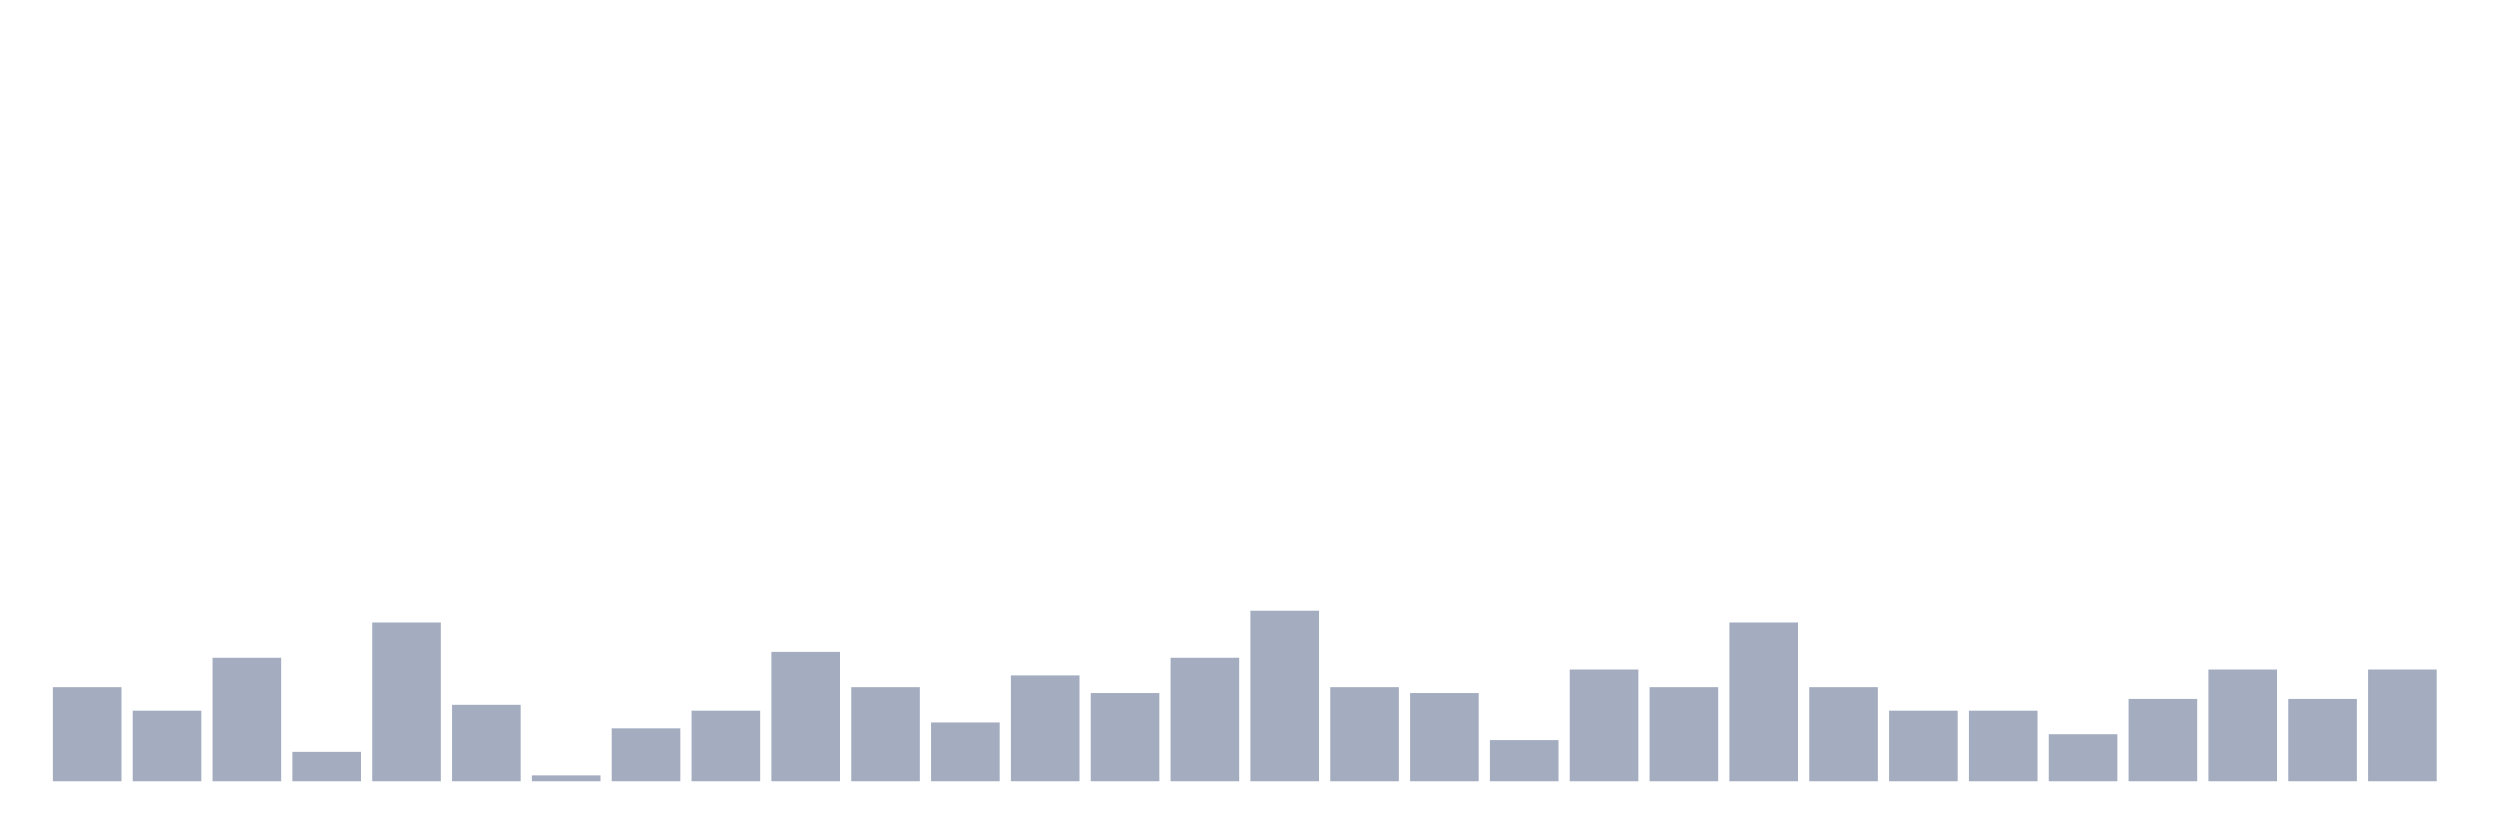
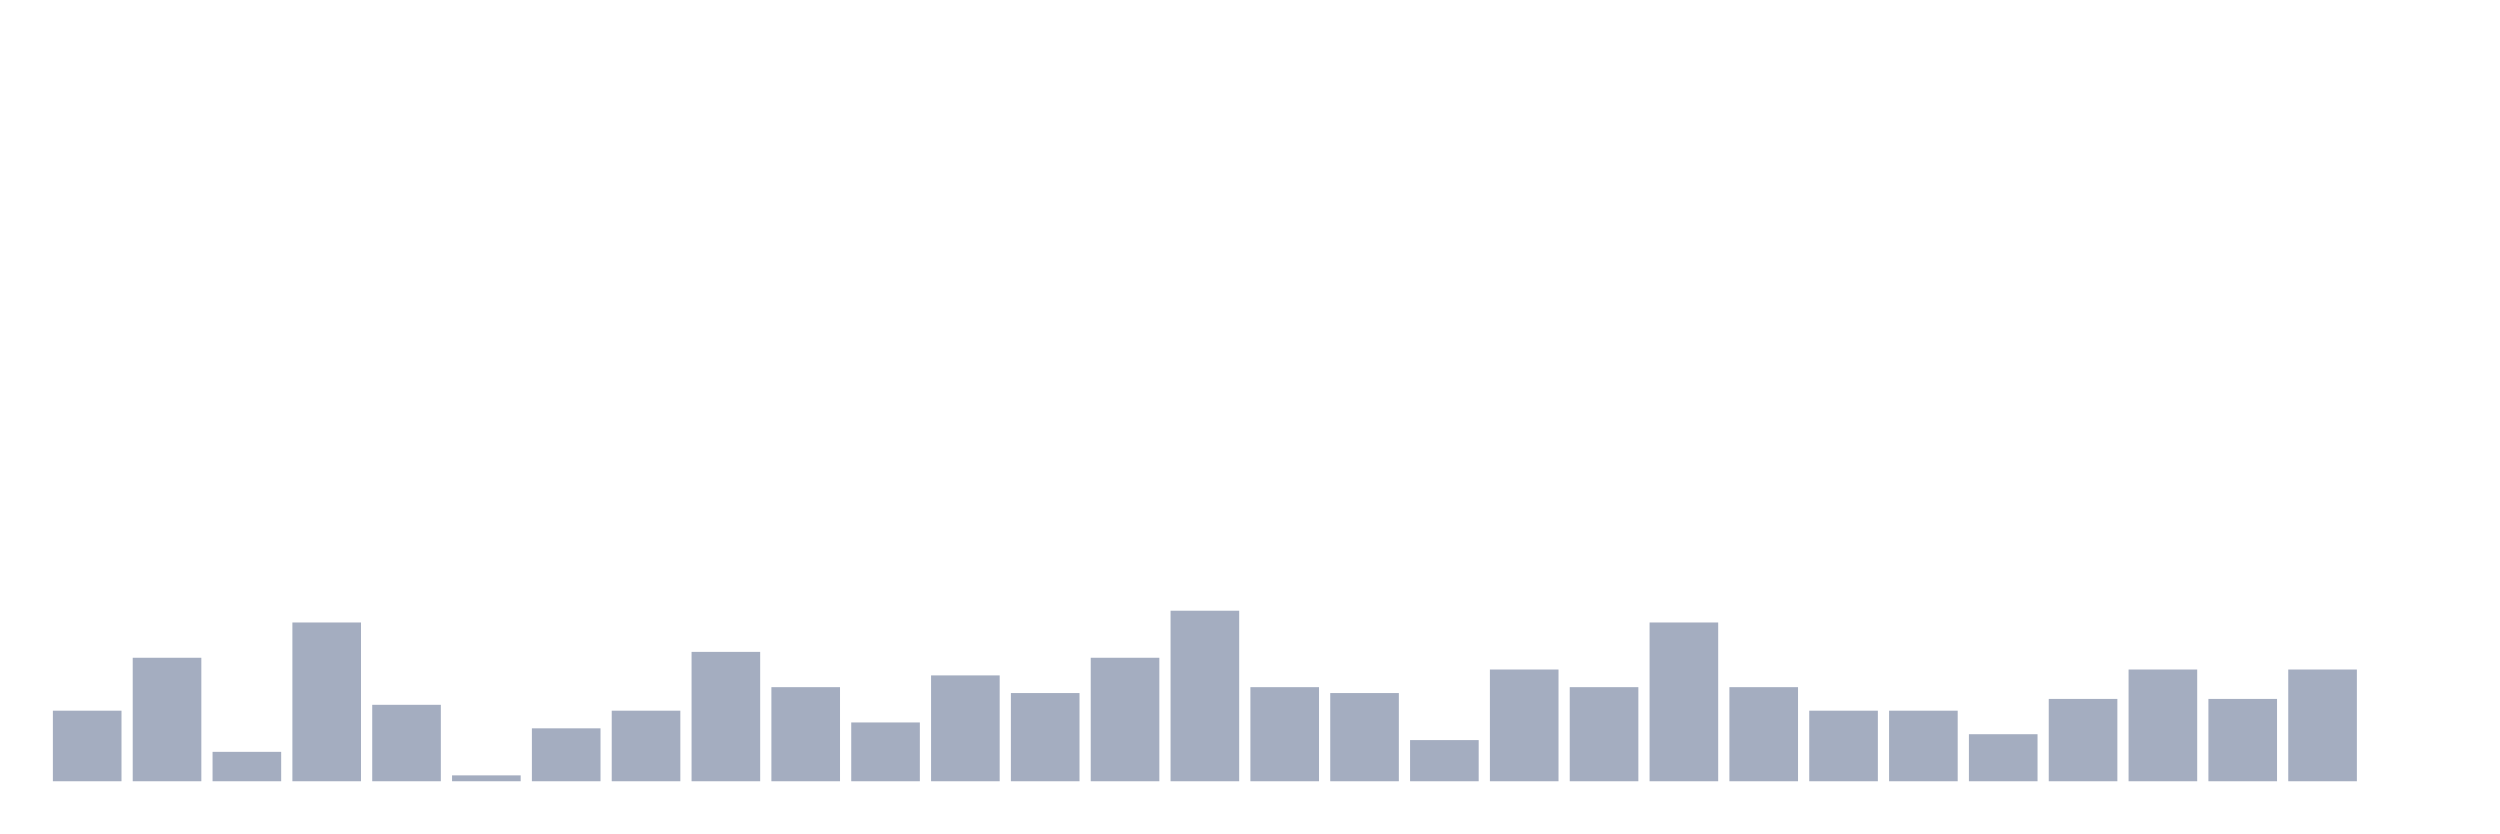
<svg xmlns="http://www.w3.org/2000/svg" viewBox="0 0 480 160">
  <g transform="translate(10,10)">
-     <rect class="bar" x="0.153" width="13.175" y="121.935" height="18.065" fill="rgb(164,173,192)" />
-     <rect class="bar" x="15.482" width="13.175" y="126.452" height="13.548" fill="rgb(164,173,192)" />
-     <rect class="bar" x="30.81" width="13.175" y="116.29" height="23.71" fill="rgb(164,173,192)" />
-     <rect class="bar" x="46.138" width="13.175" y="134.355" height="5.645" fill="rgb(164,173,192)" />
-     <rect class="bar" x="61.466" width="13.175" y="109.516" height="30.484" fill="rgb(164,173,192)" />
-     <rect class="bar" x="76.794" width="13.175" y="125.323" height="14.677" fill="rgb(164,173,192)" />
-     <rect class="bar" x="92.123" width="13.175" y="138.871" height="1.129" fill="rgb(164,173,192)" />
-     <rect class="bar" x="107.451" width="13.175" y="129.839" height="10.161" fill="rgb(164,173,192)" />
-     <rect class="bar" x="122.779" width="13.175" y="126.452" height="13.548" fill="rgb(164,173,192)" />
-     <rect class="bar" x="138.107" width="13.175" y="115.161" height="24.839" fill="rgb(164,173,192)" />
-     <rect class="bar" x="153.436" width="13.175" y="121.935" height="18.065" fill="rgb(164,173,192)" />
-     <rect class="bar" x="168.764" width="13.175" y="128.71" height="11.29" fill="rgb(164,173,192)" />
-     <rect class="bar" x="184.092" width="13.175" y="119.677" height="20.323" fill="rgb(164,173,192)" />
-     <rect class="bar" x="199.42" width="13.175" y="123.065" height="16.935" fill="rgb(164,173,192)" />
-     <rect class="bar" x="214.748" width="13.175" y="116.29" height="23.71" fill="rgb(164,173,192)" />
-     <rect class="bar" x="230.077" width="13.175" y="107.258" height="32.742" fill="rgb(164,173,192)" />
-     <rect class="bar" x="245.405" width="13.175" y="121.935" height="18.065" fill="rgb(164,173,192)" />
-     <rect class="bar" x="260.733" width="13.175" y="123.065" height="16.935" fill="rgb(164,173,192)" />
-     <rect class="bar" x="276.061" width="13.175" y="132.097" height="7.903" fill="rgb(164,173,192)" />
-     <rect class="bar" x="291.39" width="13.175" y="118.548" height="21.452" fill="rgb(164,173,192)" />
-     <rect class="bar" x="306.718" width="13.175" y="121.935" height="18.065" fill="rgb(164,173,192)" />
-     <rect class="bar" x="322.046" width="13.175" y="109.516" height="30.484" fill="rgb(164,173,192)" />
-     <rect class="bar" x="337.374" width="13.175" y="121.935" height="18.065" fill="rgb(164,173,192)" />
+     <rect class="bar" x="0.153" width="13.175" y="126.452" height="13.548" fill="rgb(164,173,192)" />
+     <rect class="bar" x="15.482" width="13.175" y="116.29" height="23.71" fill="rgb(164,173,192)" />
+     <rect class="bar" x="30.81" width="13.175" y="134.355" height="5.645" fill="rgb(164,173,192)" />
+     <rect class="bar" x="46.138" width="13.175" y="109.516" height="30.484" fill="rgb(164,173,192)" />
+     <rect class="bar" x="61.466" width="13.175" y="125.323" height="14.677" fill="rgb(164,173,192)" />
+     <rect class="bar" x="76.794" width="13.175" y="138.871" height="1.129" fill="rgb(164,173,192)" />
+     <rect class="bar" x="92.123" width="13.175" y="129.839" height="10.161" fill="rgb(164,173,192)" />
+     <rect class="bar" x="107.451" width="13.175" y="126.452" height="13.548" fill="rgb(164,173,192)" />
+     <rect class="bar" x="122.779" width="13.175" y="115.161" height="24.839" fill="rgb(164,173,192)" />
+     <rect class="bar" x="138.107" width="13.175" y="121.935" height="18.065" fill="rgb(164,173,192)" />
+     <rect class="bar" x="153.436" width="13.175" y="128.71" height="11.29" fill="rgb(164,173,192)" />
+     <rect class="bar" x="168.764" width="13.175" y="119.677" height="20.323" fill="rgb(164,173,192)" />
+     <rect class="bar" x="184.092" width="13.175" y="123.065" height="16.935" fill="rgb(164,173,192)" />
+     <rect class="bar" x="199.42" width="13.175" y="116.29" height="23.71" fill="rgb(164,173,192)" />
+     <rect class="bar" x="214.748" width="13.175" y="107.258" height="32.742" fill="rgb(164,173,192)" />
+     <rect class="bar" x="230.077" width="13.175" y="121.935" height="18.065" fill="rgb(164,173,192)" />
+     <rect class="bar" x="245.405" width="13.175" y="123.065" height="16.935" fill="rgb(164,173,192)" />
+     <rect class="bar" x="260.733" width="13.175" y="132.097" height="7.903" fill="rgb(164,173,192)" />
+     <rect class="bar" x="276.061" width="13.175" y="118.548" height="21.452" fill="rgb(164,173,192)" />
+     <rect class="bar" x="291.39" width="13.175" y="121.935" height="18.065" fill="rgb(164,173,192)" />
+     <rect class="bar" x="306.718" width="13.175" y="109.516" height="30.484" fill="rgb(164,173,192)" />
+     <rect class="bar" x="322.046" width="13.175" y="121.935" height="18.065" fill="rgb(164,173,192)" />
+     <rect class="bar" x="337.374" width="13.175" y="126.452" height="13.548" fill="rgb(164,173,192)" />
    <rect class="bar" x="352.702" width="13.175" y="126.452" height="13.548" fill="rgb(164,173,192)" />
-     <rect class="bar" x="368.031" width="13.175" y="126.452" height="13.548" fill="rgb(164,173,192)" />
-     <rect class="bar" x="383.359" width="13.175" y="130.968" height="9.032" fill="rgb(164,173,192)" />
-     <rect class="bar" x="398.687" width="13.175" y="124.194" height="15.806" fill="rgb(164,173,192)" />
-     <rect class="bar" x="414.015" width="13.175" y="118.548" height="21.452" fill="rgb(164,173,192)" />
-     <rect class="bar" x="429.344" width="13.175" y="124.194" height="15.806" fill="rgb(164,173,192)" />
-     <rect class="bar" x="444.672" width="13.175" y="118.548" height="21.452" fill="rgb(164,173,192)" />
+     <rect class="bar" x="368.031" width="13.175" y="130.968" height="9.032" fill="rgb(164,173,192)" />
+     <rect class="bar" x="383.359" width="13.175" y="124.194" height="15.806" fill="rgb(164,173,192)" />
+     <rect class="bar" x="398.687" width="13.175" y="118.548" height="21.452" fill="rgb(164,173,192)" />
+     <rect class="bar" x="414.015" width="13.175" y="124.194" height="15.806" fill="rgb(164,173,192)" />
+     <rect class="bar" x="429.344" width="13.175" y="118.548" height="21.452" fill="rgb(164,173,192)" />
+     <rect class="bar" x="444.672" width="13.175" y="140" height="0" fill="rgb(164,173,192)" />
  </g>
</svg>
